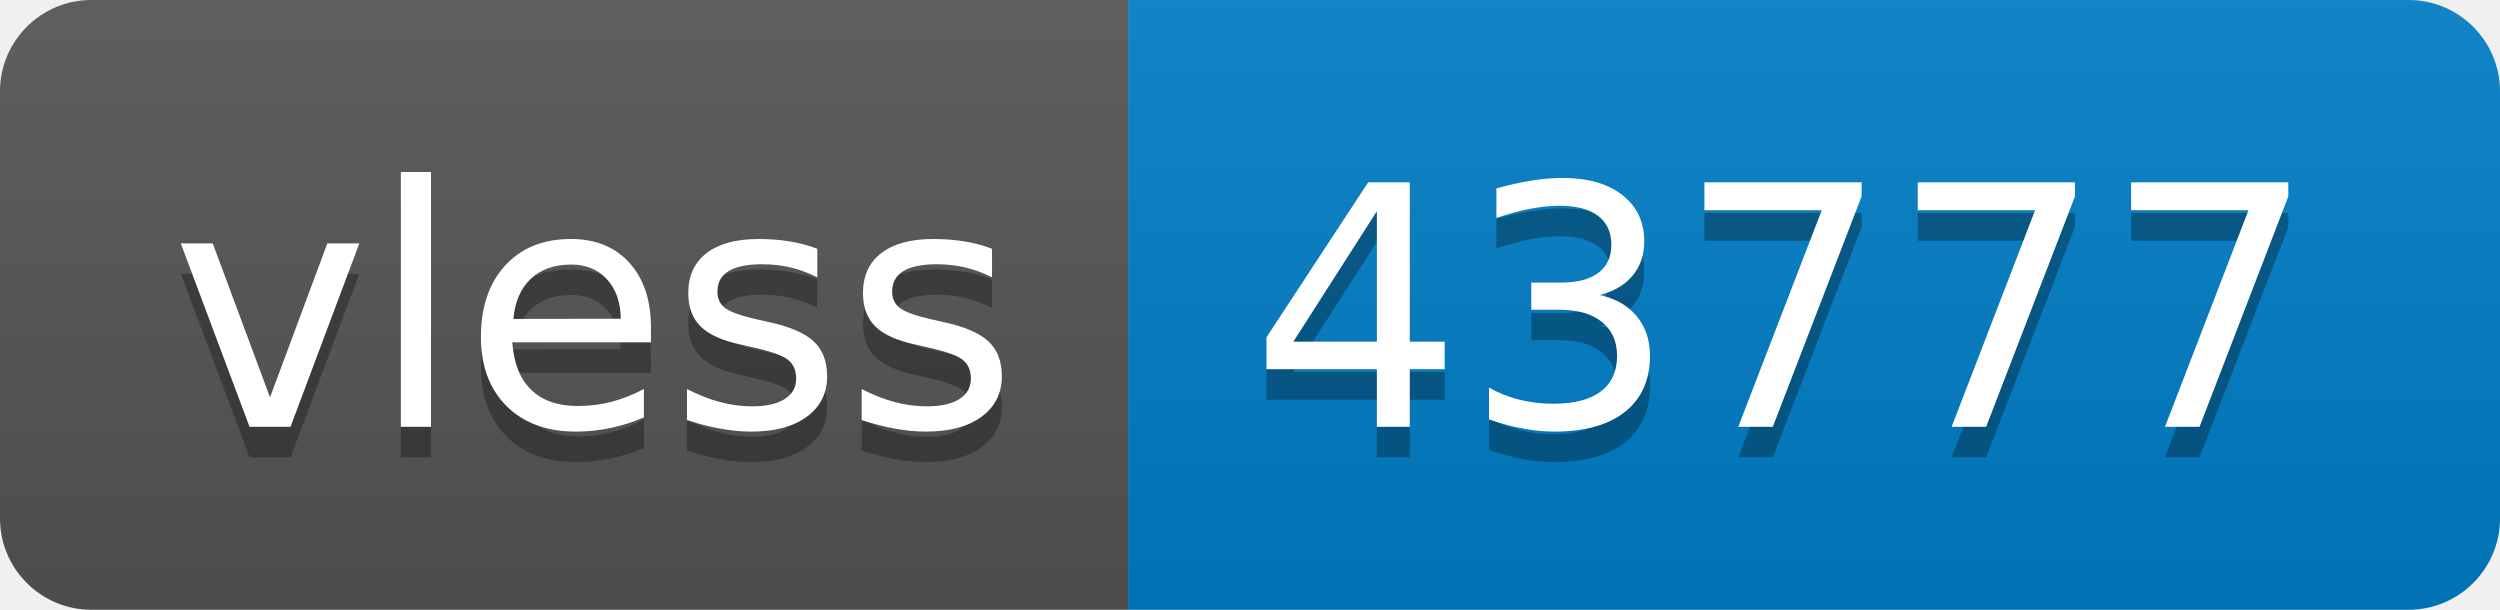
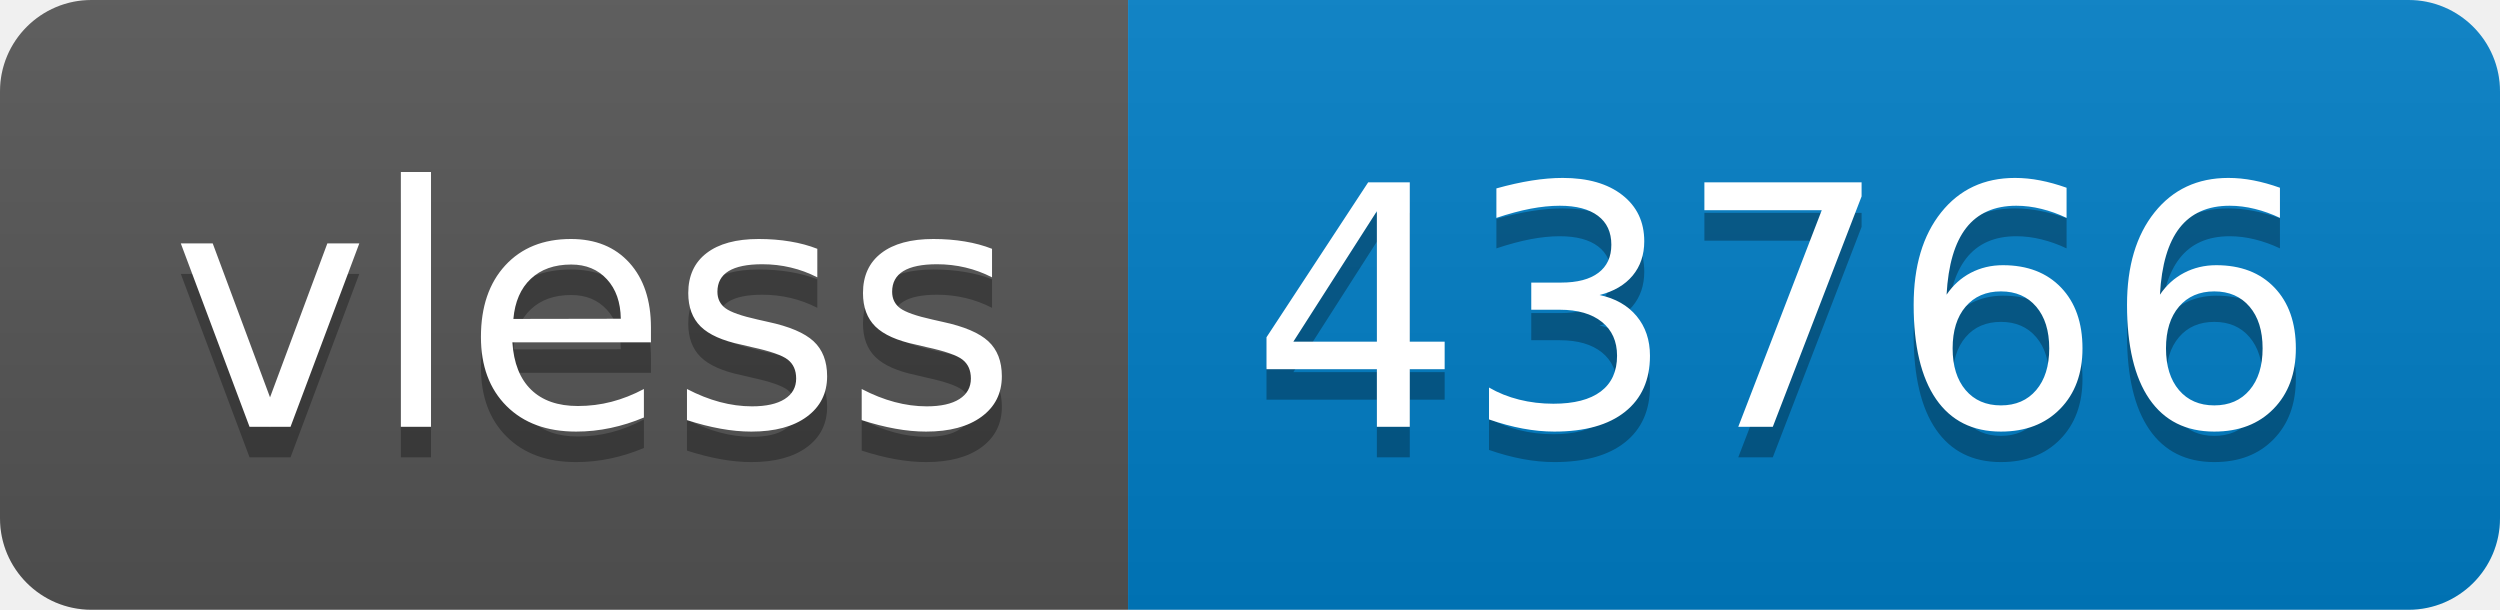
- <svg xmlns="http://www.w3.org/2000/svg" width="82" height="20" role="img" aria-label="vless: 43777">
+ <svg xmlns="http://www.w3.org/2000/svg" width="82" height="20" role="img" aria-label="vless: 43766">
  <linearGradient id="s" x2="0" y2="100%">
    <stop offset="0" stop-color="#bbb" stop-opacity=".1" />
    <stop offset="1" stop-opacity=".1" />
  </linearGradient>
  <clipPath id="r">
    <rect width="82" height="20" rx="3" fill="#fff" />
  </clipPath>
  <g clip-path="url(#r)">
    <rect width="37" height="20" fill="#555" />
    <rect x="37" width="45" height="20" fill="#007ec6" />
    <rect width="82" height="20" fill="url(#s)" />
  </g>
  <g fill="#fff" text-anchor="middle" font-family="Verdana,Geneva,DejaVu Sans,sans-serif" text-rendering="geometricPrecision" font-size="110">
    <text aria-hidden="true" x="195" y="150" fill="#010101" fill-opacity=".3" transform="scale(.1)" textLength="270">vless</text>
    <text x="195" y="140" transform="scale(.1)" fill="#fff" textLength="270">vless</text>
-     <text aria-hidden="true" x="585" y="150" fill="#010101" fill-opacity=".3" transform="scale(.1)" textLength="350">43777</text>
-     <text x="585" y="140" transform="scale(.1)" fill="#fff" textLength="350">43777</text>
+     <text aria-hidden="true" x="585" y="150" fill="#010101" fill-opacity=".3" transform="scale(.1)" textLength="350">43766</text>
+     <text x="585" y="140" transform="scale(.1)" fill="#fff" textLength="350">43766</text>
  </g>
</svg>
